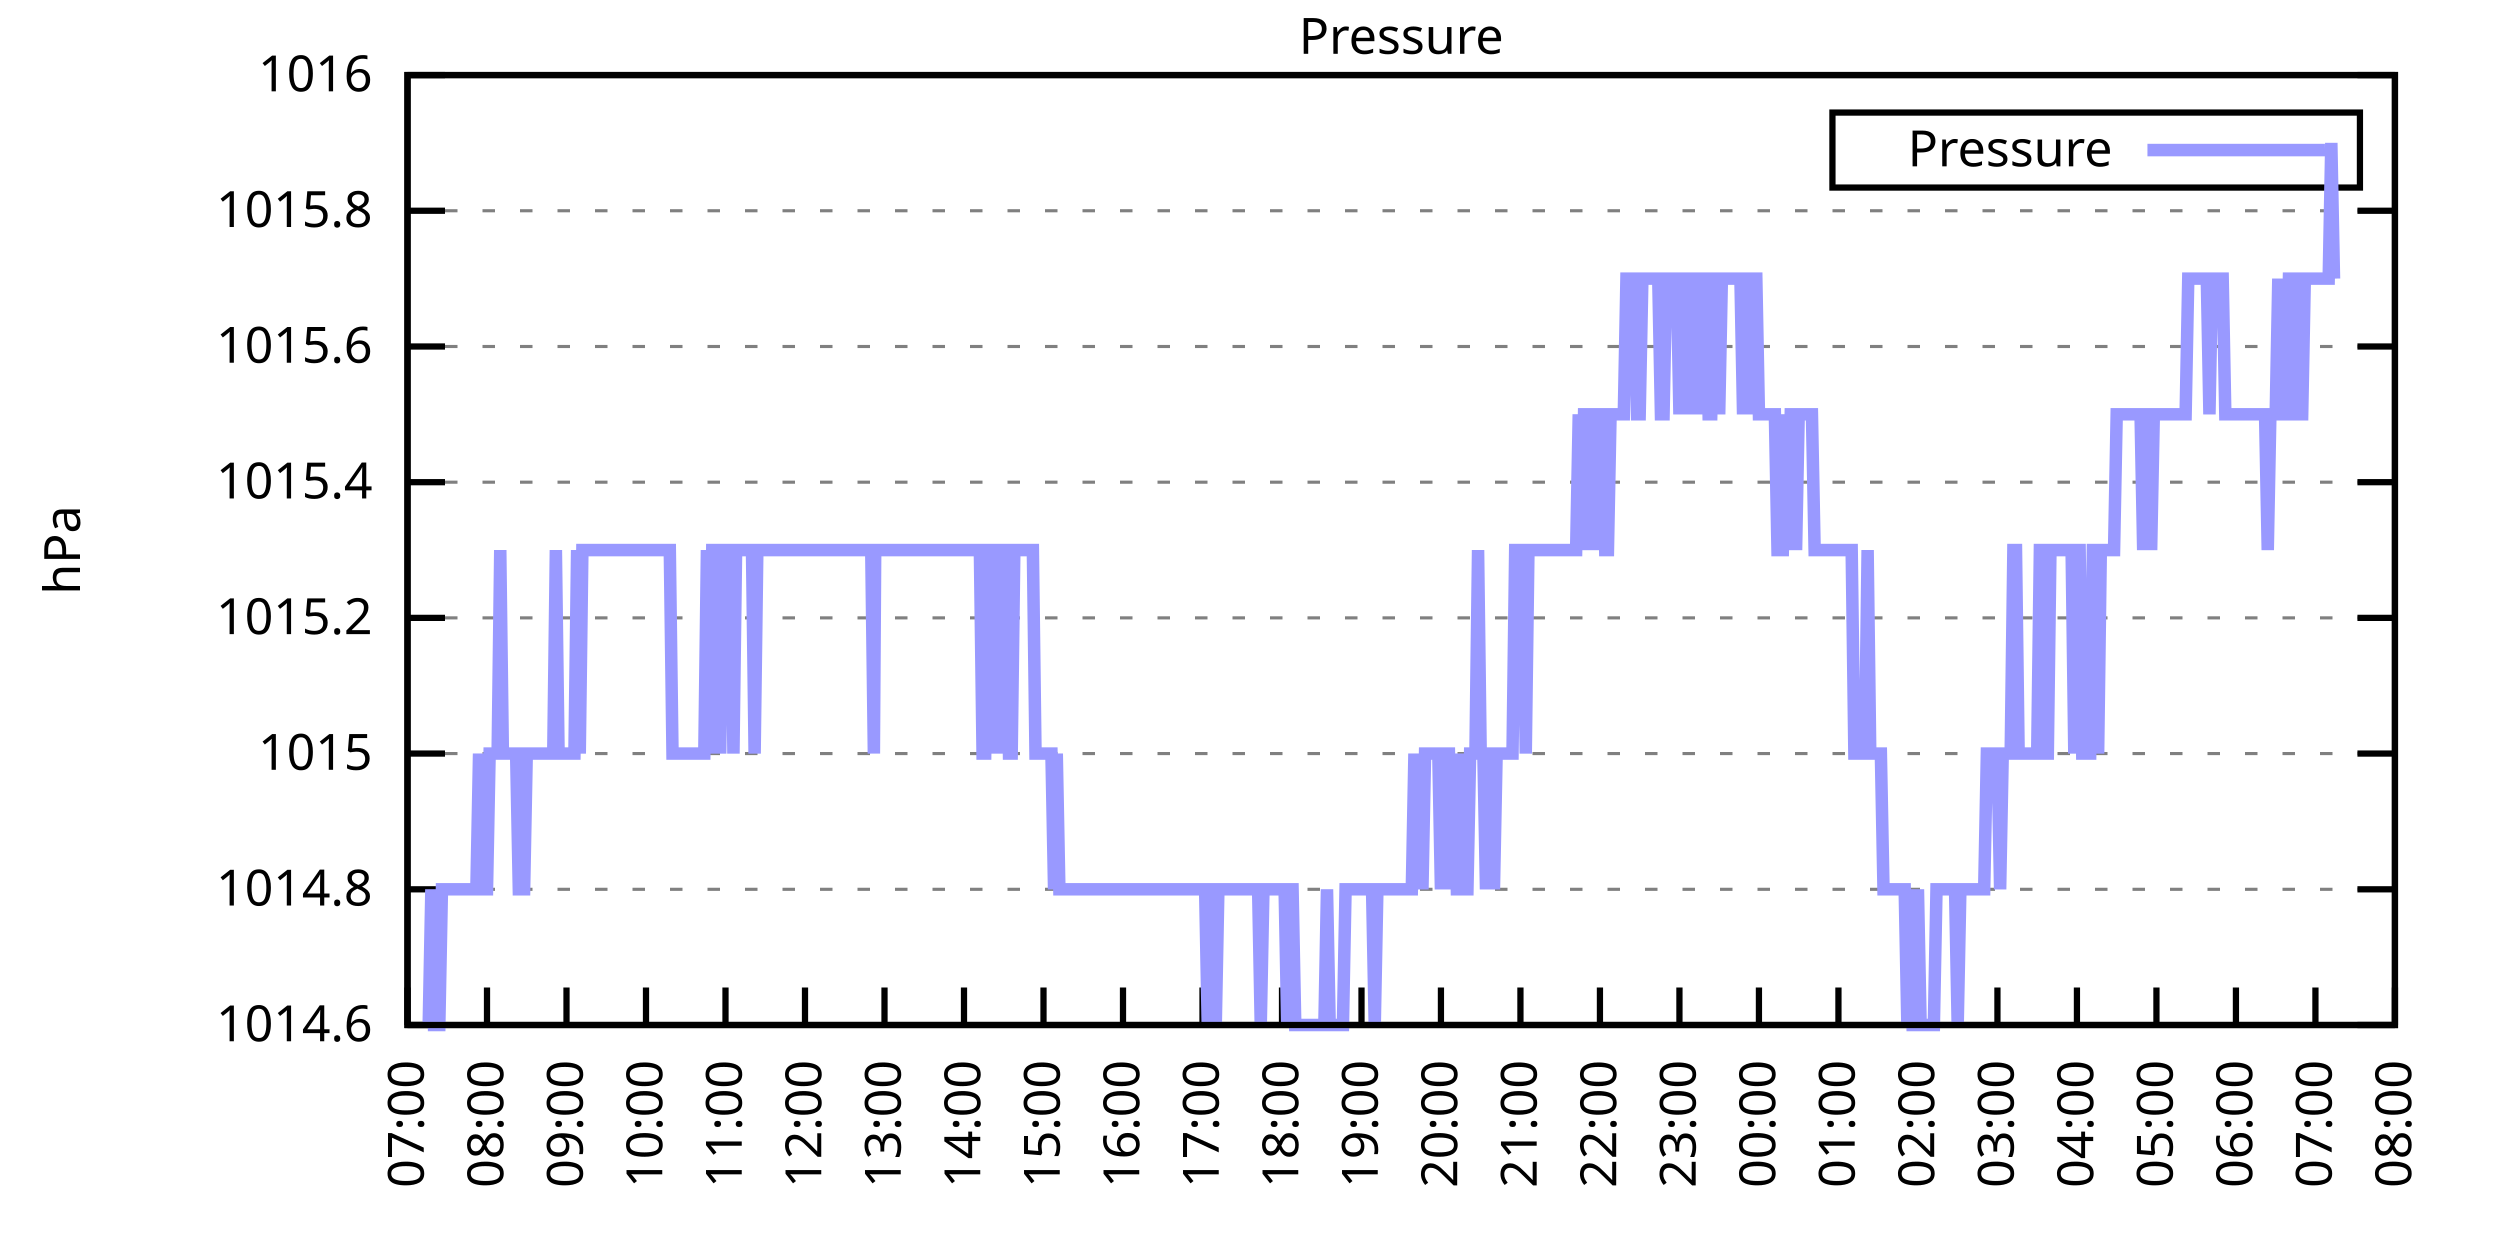
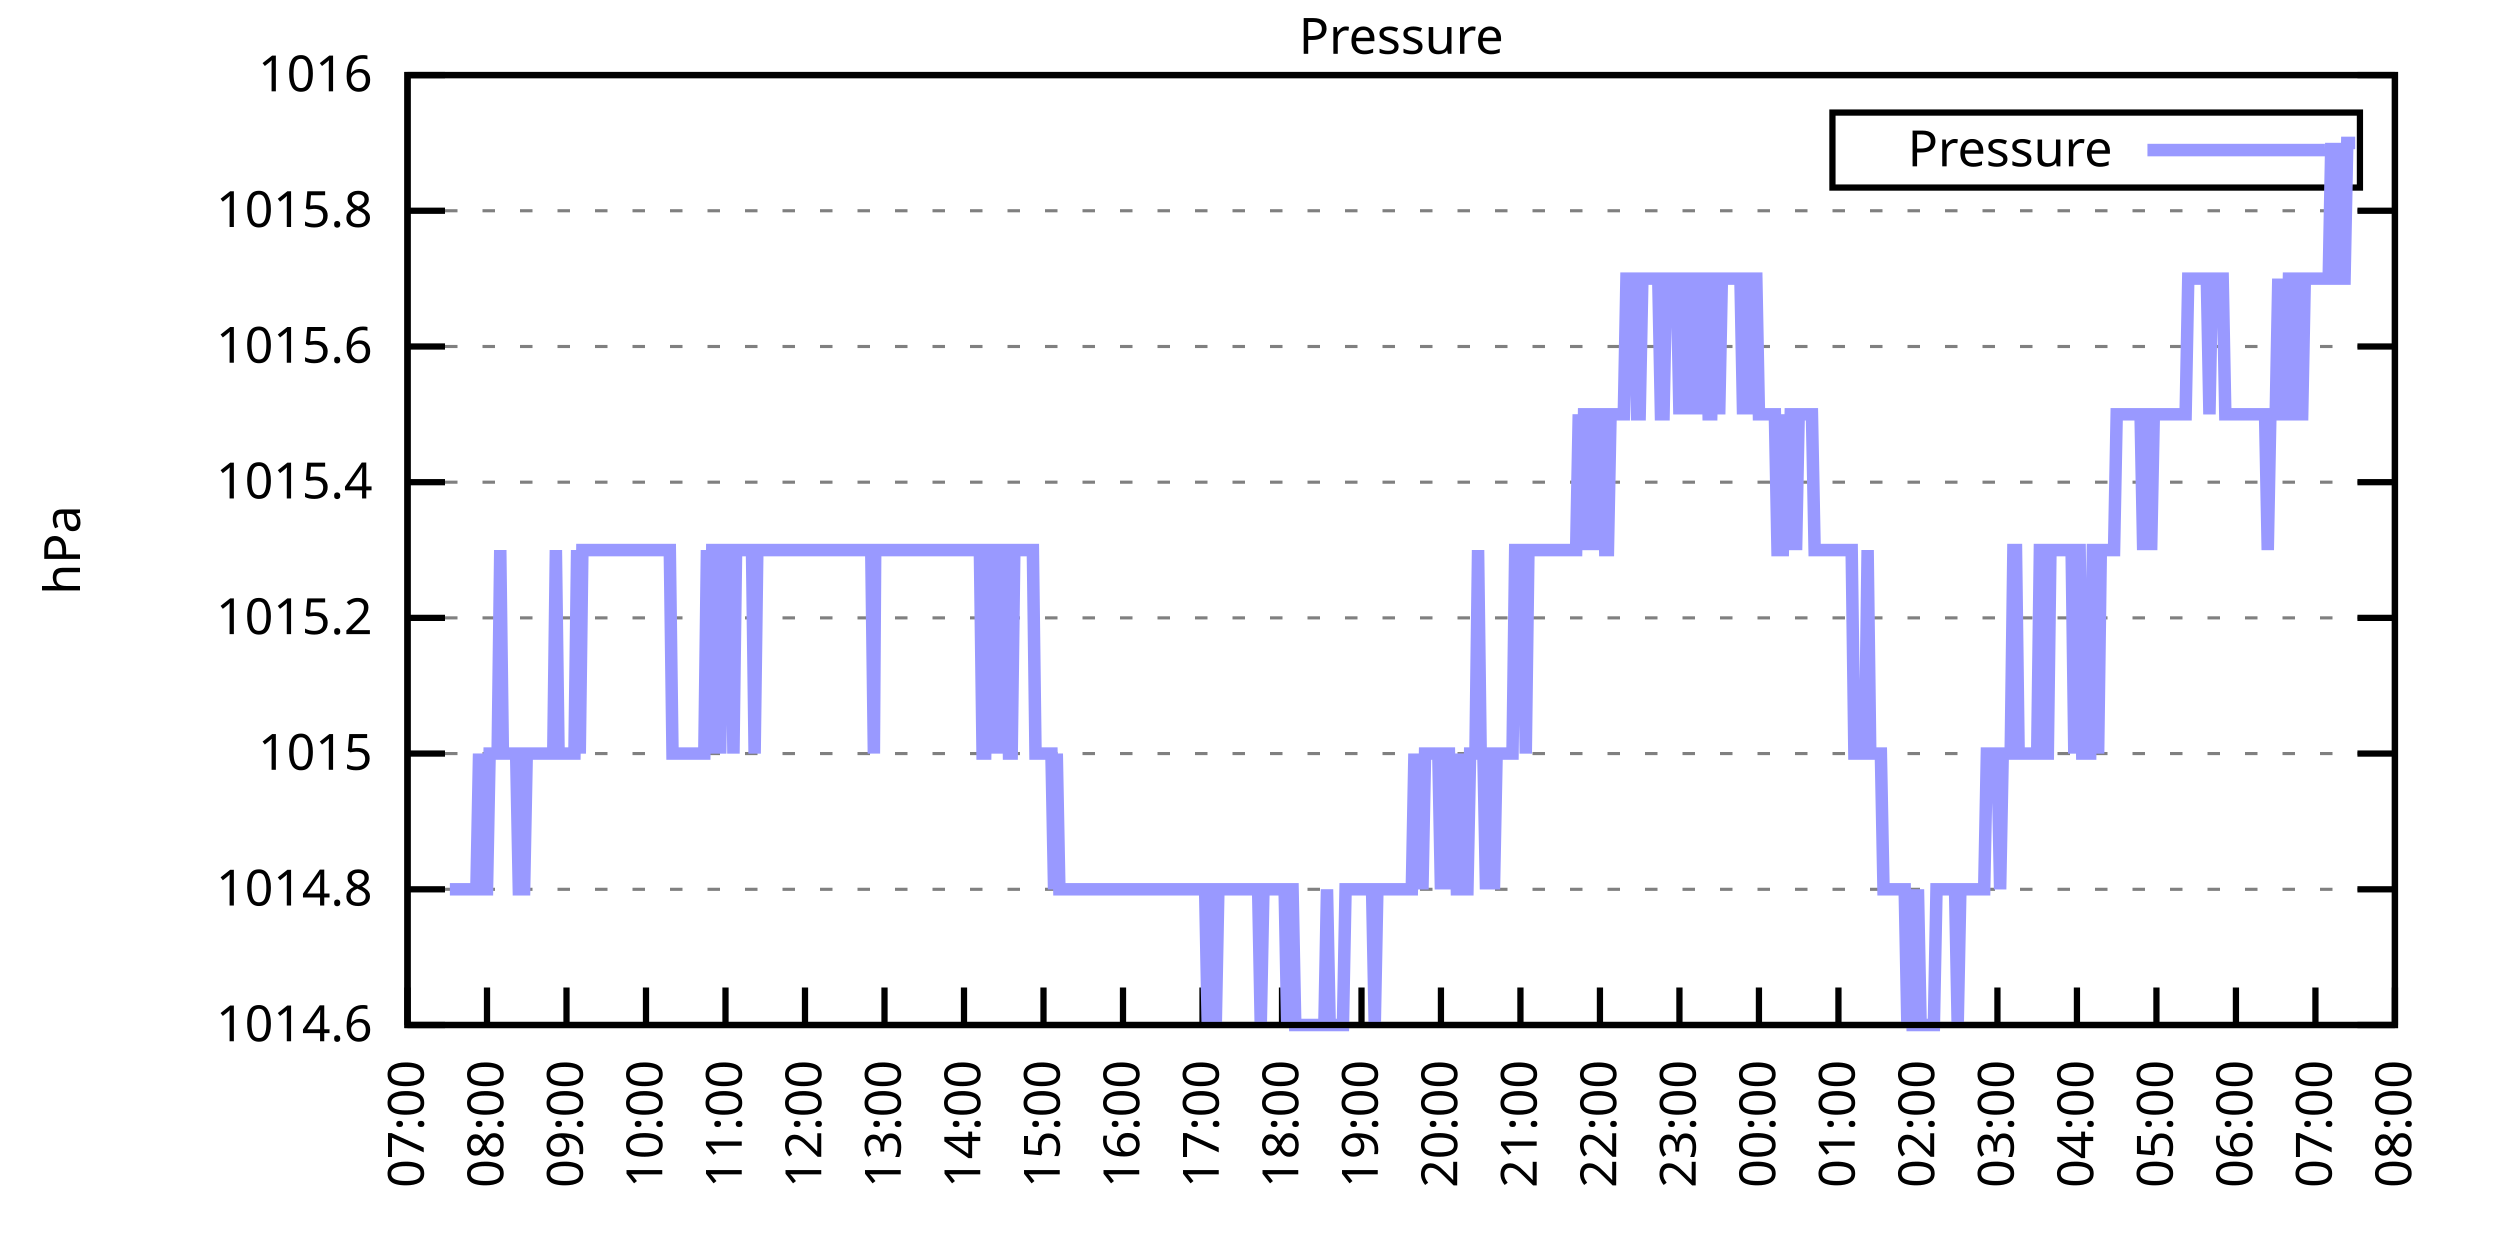
<svg xmlns="http://www.w3.org/2000/svg" xmlns:xlink="http://www.w3.org/1999/xlink" width="400" height="200" viewBox="0 0 400 200">
  <g id="gnuplot_canvas">
    <rect x="0" y="0" width="400" height="200" fill="none" />
    <defs>
      <circle id="gpDot" r="0.5" stroke-width="0.5" stroke="currentColor" />
      <path id="gpPt0" stroke-width="0.333" stroke="currentColor" d="M-1,0 h2 M0,-1 v2" />
      <path id="gpPt1" stroke-width="0.333" stroke="currentColor" d="M-1,-1 L1,1 M1,-1 L-1,1" />
      <path id="gpPt2" stroke-width="0.333" stroke="currentColor" d="M-1,0 L1,0 M0,-1 L0,1 M-1,-1 L1,1 M-1,1 L1,-1" />
      <rect id="gpPt3" stroke-width="0.333" stroke="currentColor" x="-1" y="-1" width="2" height="2" />
      <rect id="gpPt4" stroke-width="0.333" stroke="currentColor" fill="currentColor" x="-1" y="-1" width="2" height="2" />
      <circle id="gpPt5" stroke-width="0.333" stroke="currentColor" cx="0" cy="0" r="1" />
      <use xlink:href="#gpPt5" id="gpPt6" fill="currentColor" stroke="none" />
      <path id="gpPt7" stroke-width="0.333" stroke="currentColor" d="M0,-1.33 L-1.33,0.67 L1.33,0.67 z" />
      <use xlink:href="#gpPt7" id="gpPt8" fill="currentColor" stroke="none" />
      <use xlink:href="#gpPt7" id="gpPt9" stroke="currentColor" transform="rotate(180)" />
      <use xlink:href="#gpPt9" id="gpPt10" fill="currentColor" stroke="none" />
      <use xlink:href="#gpPt3" id="gpPt11" stroke="currentColor" transform="rotate(45)" />
      <use xlink:href="#gpPt11" id="gpPt12" fill="currentColor" stroke="none" />
      <path id="gpPt13" stroke-width="0.333" stroke="currentColor" d="M0,1.330 L1.265,0.411 L0.782,-1.067 L-0.782,-1.076 L-1.265,0.411 z" />
      <use xlink:href="#gpPt13" id="gpPt14" fill="currentColor" stroke="none" />
      <filter id="textbox" filterUnits="objectBoundingBox" x="0" y="0" height="1" width="1">
        <feFlood flood-color="white" flood-opacity="1" result="bgnd" />
        <feComposite in="SourceGraphic" in2="bgnd" operator="atop" />
      </filter>
      <filter id="greybox" filterUnits="objectBoundingBox" x="0" y="0" height="1" width="1">
        <feFlood flood-color="lightgrey" flood-opacity="1" result="grey" />
        <feComposite in="SourceGraphic" in2="grey" operator="atop" />
      </filter>
    </defs>
    <g fill="none" color="white" stroke="currentColor" stroke-width="1.00" stroke-linecap="butt" stroke-linejoin="miter">
</g>
    <g fill="none" color="black" stroke="currentColor" stroke-width="1.00" stroke-linecap="butt" stroke-linejoin="miter">
      <g stroke="none" shape-rendering="crispEdges">
        <polygon fill="rgb(255, 255, 255)" points="65.20,164.00 383.18,164.00 383.18,12.02 65.20,12.02 " />
      </g>
    </g>
    <g fill="none" color="black" stroke="currentColor" stroke-width="1.00" stroke-linecap="butt" stroke-linejoin="miter">
</g>
    <g fill="none" color="black" stroke="black" stroke-width="0.50" stroke-linecap="butt" stroke-linejoin="miter">
</g>
    <g fill="none" color="gray" stroke="currentColor" stroke-width="0.50" stroke-linecap="butt" stroke-linejoin="miter">
      <path stroke="gray" stroke-dasharray="2,4" class="gridline" d="M65.20,164.00 L383.19,164.00  " />
    </g>
    <g fill="none" color="gray" stroke="gray" stroke-width="1.00" stroke-linecap="butt" stroke-linejoin="miter">
</g>
    <g fill="none" color="black" stroke="currentColor" stroke-width="1.00" stroke-linecap="butt" stroke-linejoin="miter">
      <path stroke="black" d="M65.20,164.00 L71.20,164.00 M383.19,164.00 L377.19,164.00  " />
      <g transform="translate(59.60,166.60)" stroke="none" fill="black" font-family="Sans" font-size="8.00" text-anchor="end">
        <text>
          <tspan font-family="Sans"> 1014.6</tspan>
        </text>
      </g>
    </g>
    <g fill="none" color="black" stroke="currentColor" stroke-width="1.00" stroke-linecap="butt" stroke-linejoin="miter">
</g>
    <g fill="none" color="black" stroke="black" stroke-width="0.50" stroke-linecap="butt" stroke-linejoin="miter">
</g>
    <g fill="none" color="gray" stroke="currentColor" stroke-width="0.50" stroke-linecap="butt" stroke-linejoin="miter">
      <path stroke="gray" stroke-dasharray="2,4" class="gridline" d="M65.20,142.29 L383.19,142.29  " />
    </g>
    <g fill="none" color="gray" stroke="gray" stroke-width="1.00" stroke-linecap="butt" stroke-linejoin="miter">
</g>
    <g fill="none" color="black" stroke="currentColor" stroke-width="1.00" stroke-linecap="butt" stroke-linejoin="miter">
      <path stroke="black" d="M65.20,142.29 L71.20,142.29 M383.19,142.29 L377.19,142.29  " />
      <g transform="translate(59.60,144.89)" stroke="none" fill="black" font-family="Sans" font-size="8.00" text-anchor="end">
        <text>
          <tspan font-family="Sans"> 1014.8</tspan>
        </text>
      </g>
    </g>
    <g fill="none" color="black" stroke="currentColor" stroke-width="1.00" stroke-linecap="butt" stroke-linejoin="miter">
</g>
    <g fill="none" color="black" stroke="black" stroke-width="0.50" stroke-linecap="butt" stroke-linejoin="miter">
</g>
    <g fill="none" color="gray" stroke="currentColor" stroke-width="0.50" stroke-linecap="butt" stroke-linejoin="miter">
      <path stroke="gray" stroke-dasharray="2,4" class="gridline" d="M65.20,120.57 L383.19,120.57  " />
    </g>
    <g fill="none" color="gray" stroke="gray" stroke-width="1.00" stroke-linecap="butt" stroke-linejoin="miter">
</g>
    <g fill="none" color="black" stroke="currentColor" stroke-width="1.00" stroke-linecap="butt" stroke-linejoin="miter">
      <path stroke="black" d="M65.20,120.57 L71.20,120.57 M383.19,120.57 L377.19,120.57  " />
      <g transform="translate(59.60,123.17)" stroke="none" fill="black" font-family="Sans" font-size="8.00" text-anchor="end">
        <text>
          <tspan font-family="Sans"> 1015</tspan>
        </text>
      </g>
    </g>
    <g fill="none" color="black" stroke="currentColor" stroke-width="1.00" stroke-linecap="butt" stroke-linejoin="miter">
</g>
    <g fill="none" color="black" stroke="black" stroke-width="0.50" stroke-linecap="butt" stroke-linejoin="miter">
</g>
    <g fill="none" color="gray" stroke="currentColor" stroke-width="0.50" stroke-linecap="butt" stroke-linejoin="miter">
      <path stroke="gray" stroke-dasharray="2,4" class="gridline" d="M65.20,98.86 L383.19,98.86  " />
    </g>
    <g fill="none" color="gray" stroke="gray" stroke-width="1.00" stroke-linecap="butt" stroke-linejoin="miter">
</g>
    <g fill="none" color="black" stroke="currentColor" stroke-width="1.00" stroke-linecap="butt" stroke-linejoin="miter">
      <path stroke="black" d="M65.20,98.86 L71.20,98.86 M383.19,98.86 L377.19,98.86  " />
      <g transform="translate(59.60,101.46)" stroke="none" fill="black" font-family="Sans" font-size="8.00" text-anchor="end">
        <text>
          <tspan font-family="Sans"> 1015.2</tspan>
        </text>
      </g>
    </g>
    <g fill="none" color="black" stroke="currentColor" stroke-width="1.00" stroke-linecap="butt" stroke-linejoin="miter">
</g>
    <g fill="none" color="black" stroke="black" stroke-width="0.50" stroke-linecap="butt" stroke-linejoin="miter">
</g>
    <g fill="none" color="gray" stroke="currentColor" stroke-width="0.50" stroke-linecap="butt" stroke-linejoin="miter">
      <path stroke="gray" stroke-dasharray="2,4" class="gridline" d="M65.20,77.15 L383.19,77.15  " />
    </g>
    <g fill="none" color="gray" stroke="gray" stroke-width="1.00" stroke-linecap="butt" stroke-linejoin="miter">
</g>
    <g fill="none" color="black" stroke="currentColor" stroke-width="1.00" stroke-linecap="butt" stroke-linejoin="miter">
      <path stroke="black" d="M65.20,77.15 L71.20,77.15 M383.19,77.15 L377.19,77.15  " />
      <g transform="translate(59.60,79.75)" stroke="none" fill="black" font-family="Sans" font-size="8.00" text-anchor="end">
        <text>
          <tspan font-family="Sans"> 1015.4</tspan>
        </text>
      </g>
    </g>
    <g fill="none" color="black" stroke="currentColor" stroke-width="1.00" stroke-linecap="butt" stroke-linejoin="miter">
</g>
    <g fill="none" color="black" stroke="black" stroke-width="0.50" stroke-linecap="butt" stroke-linejoin="miter">
</g>
    <g fill="none" color="gray" stroke="currentColor" stroke-width="0.50" stroke-linecap="butt" stroke-linejoin="miter">
      <path stroke="gray" stroke-dasharray="2,4" class="gridline" d="M65.20,55.44 L383.19,55.44  " />
    </g>
    <g fill="none" color="gray" stroke="gray" stroke-width="1.00" stroke-linecap="butt" stroke-linejoin="miter">
</g>
    <g fill="none" color="black" stroke="currentColor" stroke-width="1.00" stroke-linecap="butt" stroke-linejoin="miter">
      <path stroke="black" d="M65.20,55.44 L71.20,55.44 M383.19,55.44 L377.19,55.44  " />
      <g transform="translate(59.60,58.04)" stroke="none" fill="black" font-family="Sans" font-size="8.00" text-anchor="end">
        <text>
          <tspan font-family="Sans"> 1015.6</tspan>
        </text>
      </g>
    </g>
    <g fill="none" color="black" stroke="currentColor" stroke-width="1.00" stroke-linecap="butt" stroke-linejoin="miter">
</g>
    <g fill="none" color="black" stroke="black" stroke-width="0.50" stroke-linecap="butt" stroke-linejoin="miter">
</g>
    <g fill="none" color="gray" stroke="currentColor" stroke-width="0.50" stroke-linecap="butt" stroke-linejoin="miter">
      <path stroke="gray" stroke-dasharray="2,4" class="gridline" d="M65.20,33.72 L383.19,33.72  " />
    </g>
    <g fill="none" color="gray" stroke="gray" stroke-width="1.00" stroke-linecap="butt" stroke-linejoin="miter">
</g>
    <g fill="none" color="black" stroke="currentColor" stroke-width="1.00" stroke-linecap="butt" stroke-linejoin="miter">
      <path stroke="black" d="M65.20,33.72 L71.20,33.72 M383.19,33.72 L377.19,33.72  " />
      <g transform="translate(59.60,36.32)" stroke="none" fill="black" font-family="Sans" font-size="8.00" text-anchor="end">
        <text>
          <tspan font-family="Sans"> 1015.8</tspan>
        </text>
      </g>
    </g>
    <g fill="none" color="black" stroke="currentColor" stroke-width="1.00" stroke-linecap="butt" stroke-linejoin="miter">
</g>
    <g fill="none" color="black" stroke="black" stroke-width="0.50" stroke-linecap="butt" stroke-linejoin="miter">
</g>
    <g fill="none" color="gray" stroke="currentColor" stroke-width="0.50" stroke-linecap="butt" stroke-linejoin="miter">
      <path stroke="gray" stroke-dasharray="2,4" class="gridline" d="M65.20,12.01 L383.19,12.01  " />
    </g>
    <g fill="none" color="gray" stroke="gray" stroke-width="1.00" stroke-linecap="butt" stroke-linejoin="miter">
</g>
    <g fill="none" color="black" stroke="currentColor" stroke-width="1.00" stroke-linecap="butt" stroke-linejoin="miter">
      <path stroke="black" d="M65.20,12.01 L71.20,12.01 M383.19,12.01 L377.19,12.01  " />
      <g transform="translate(59.60,14.61)" stroke="none" fill="black" font-family="Sans" font-size="8.00" text-anchor="end">
        <text>
          <tspan font-family="Sans"> 1016</tspan>
        </text>
      </g>
    </g>
    <g fill="none" color="black" stroke="currentColor" stroke-width="1.00" stroke-linecap="butt" stroke-linejoin="miter">
      <path stroke="black" d="M65.20,164.00 L65.20,158.00  " />
      <g transform="translate(67.80,169.60) rotate(270.00)" stroke="none" fill="black" font-family="Sans" font-size="8.00" text-anchor="end">
        <text>
          <tspan font-family="Sans">07:00</tspan>
        </text>
      </g>
    </g>
    <g fill="none" color="black" stroke="currentColor" stroke-width="1.00" stroke-linecap="butt" stroke-linejoin="miter">
      <path stroke="black" d="M77.92,164.00 L77.92,158.00  " />
      <g transform="translate(80.52,169.60) rotate(270.00)" stroke="none" fill="black" font-family="Sans" font-size="8.00" text-anchor="end">
        <text>
          <tspan font-family="Sans">08:00</tspan>
        </text>
      </g>
    </g>
    <g fill="none" color="black" stroke="currentColor" stroke-width="1.00" stroke-linecap="butt" stroke-linejoin="miter">
      <path stroke="black" d="M90.64,164.00 L90.64,158.00  " />
      <g transform="translate(93.24,169.60) rotate(270.00)" stroke="none" fill="black" font-family="Sans" font-size="8.00" text-anchor="end">
        <text>
          <tspan font-family="Sans">09:00</tspan>
        </text>
      </g>
    </g>
    <g fill="none" color="black" stroke="currentColor" stroke-width="1.00" stroke-linecap="butt" stroke-linejoin="miter">
      <path stroke="black" d="M103.36,164.00 L103.36,158.00  " />
      <g transform="translate(105.96,169.60) rotate(270.00)" stroke="none" fill="black" font-family="Sans" font-size="8.00" text-anchor="end">
        <text>
          <tspan font-family="Sans">10:00</tspan>
        </text>
      </g>
    </g>
    <g fill="none" color="black" stroke="currentColor" stroke-width="1.00" stroke-linecap="butt" stroke-linejoin="miter">
      <path stroke="black" d="M116.08,164.00 L116.08,158.00  " />
      <g transform="translate(118.68,169.60) rotate(270.00)" stroke="none" fill="black" font-family="Sans" font-size="8.00" text-anchor="end">
        <text>
          <tspan font-family="Sans">11:00</tspan>
        </text>
      </g>
    </g>
    <g fill="none" color="black" stroke="currentColor" stroke-width="1.00" stroke-linecap="butt" stroke-linejoin="miter">
      <path stroke="black" d="M128.80,164.00 L128.80,158.00  " />
      <g transform="translate(131.40,169.60) rotate(270.00)" stroke="none" fill="black" font-family="Sans" font-size="8.00" text-anchor="end">
        <text>
          <tspan font-family="Sans">12:00</tspan>
        </text>
      </g>
    </g>
    <g fill="none" color="black" stroke="currentColor" stroke-width="1.00" stroke-linecap="butt" stroke-linejoin="miter">
      <path stroke="black" d="M141.52,164.00 L141.52,158.00  " />
      <g transform="translate(144.12,169.60) rotate(270.00)" stroke="none" fill="black" font-family="Sans" font-size="8.00" text-anchor="end">
        <text>
          <tspan font-family="Sans">13:00</tspan>
        </text>
      </g>
    </g>
    <g fill="none" color="black" stroke="currentColor" stroke-width="1.00" stroke-linecap="butt" stroke-linejoin="miter">
      <path stroke="black" d="M154.24,164.00 L154.24,158.00  " />
      <g transform="translate(156.84,169.60) rotate(270.00)" stroke="none" fill="black" font-family="Sans" font-size="8.00" text-anchor="end">
        <text>
          <tspan font-family="Sans">14:00</tspan>
        </text>
      </g>
    </g>
    <g fill="none" color="black" stroke="currentColor" stroke-width="1.00" stroke-linecap="butt" stroke-linejoin="miter">
      <path stroke="black" d="M166.96,164.00 L166.96,158.00  " />
      <g transform="translate(169.56,169.60) rotate(270.00)" stroke="none" fill="black" font-family="Sans" font-size="8.00" text-anchor="end">
        <text>
          <tspan font-family="Sans">15:00</tspan>
        </text>
      </g>
    </g>
    <g fill="none" color="black" stroke="currentColor" stroke-width="1.00" stroke-linecap="butt" stroke-linejoin="miter">
      <path stroke="black" d="M179.68,164.00 L179.68,158.00  " />
      <g transform="translate(182.28,169.60) rotate(270.00)" stroke="none" fill="black" font-family="Sans" font-size="8.00" text-anchor="end">
        <text>
          <tspan font-family="Sans">16:00</tspan>
        </text>
      </g>
    </g>
    <g fill="none" color="black" stroke="currentColor" stroke-width="1.00" stroke-linecap="butt" stroke-linejoin="miter">
      <path stroke="black" d="M192.40,164.00 L192.40,158.00  " />
      <g transform="translate(195.00,169.60) rotate(270.00)" stroke="none" fill="black" font-family="Sans" font-size="8.00" text-anchor="end">
        <text>
          <tspan font-family="Sans">17:00</tspan>
        </text>
      </g>
    </g>
    <g fill="none" color="black" stroke="currentColor" stroke-width="1.00" stroke-linecap="butt" stroke-linejoin="miter">
      <path stroke="black" d="M205.12,164.00 L205.12,158.00  " />
      <g transform="translate(207.72,169.60) rotate(270.00)" stroke="none" fill="black" font-family="Sans" font-size="8.00" text-anchor="end">
        <text>
          <tspan font-family="Sans">18:00</tspan>
        </text>
      </g>
    </g>
    <g fill="none" color="black" stroke="currentColor" stroke-width="1.00" stroke-linecap="butt" stroke-linejoin="miter">
      <path stroke="black" d="M217.84,164.00 L217.84,158.00  " />
      <g transform="translate(220.44,169.60) rotate(270.00)" stroke="none" fill="black" font-family="Sans" font-size="8.00" text-anchor="end">
        <text>
          <tspan font-family="Sans">19:00</tspan>
        </text>
      </g>
    </g>
    <g fill="none" color="black" stroke="currentColor" stroke-width="1.00" stroke-linecap="butt" stroke-linejoin="miter">
      <path stroke="black" d="M230.55,164.00 L230.55,158.00  " />
      <g transform="translate(233.15,169.60) rotate(270.00)" stroke="none" fill="black" font-family="Sans" font-size="8.00" text-anchor="end">
        <text>
          <tspan font-family="Sans">20:00</tspan>
        </text>
      </g>
    </g>
    <g fill="none" color="black" stroke="currentColor" stroke-width="1.00" stroke-linecap="butt" stroke-linejoin="miter">
      <path stroke="black" d="M243.27,164.00 L243.27,158.00  " />
      <g transform="translate(245.87,169.60) rotate(270.00)" stroke="none" fill="black" font-family="Sans" font-size="8.00" text-anchor="end">
        <text>
          <tspan font-family="Sans">21:00</tspan>
        </text>
      </g>
    </g>
    <g fill="none" color="black" stroke="currentColor" stroke-width="1.00" stroke-linecap="butt" stroke-linejoin="miter">
      <path stroke="black" d="M255.99,164.00 L255.99,158.00  " />
      <g transform="translate(258.59,169.60) rotate(270.00)" stroke="none" fill="black" font-family="Sans" font-size="8.00" text-anchor="end">
        <text>
          <tspan font-family="Sans">22:00</tspan>
        </text>
      </g>
    </g>
    <g fill="none" color="black" stroke="currentColor" stroke-width="1.00" stroke-linecap="butt" stroke-linejoin="miter">
      <path stroke="black" d="M268.71,164.00 L268.71,158.00  " />
      <g transform="translate(271.31,169.60) rotate(270.00)" stroke="none" fill="black" font-family="Sans" font-size="8.00" text-anchor="end">
        <text>
          <tspan font-family="Sans">23:00</tspan>
        </text>
      </g>
    </g>
    <g fill="none" color="black" stroke="currentColor" stroke-width="1.00" stroke-linecap="butt" stroke-linejoin="miter">
      <path stroke="black" d="M281.43,164.00 L281.43,158.00  " />
      <g transform="translate(284.03,169.60) rotate(270.00)" stroke="none" fill="black" font-family="Sans" font-size="8.00" text-anchor="end">
        <text>
          <tspan font-family="Sans">00:00</tspan>
        </text>
      </g>
    </g>
    <g fill="none" color="black" stroke="currentColor" stroke-width="1.00" stroke-linecap="butt" stroke-linejoin="miter">
      <path stroke="black" d="M294.15,164.00 L294.15,158.00  " />
      <g transform="translate(296.75,169.60) rotate(270.00)" stroke="none" fill="black" font-family="Sans" font-size="8.00" text-anchor="end">
        <text>
          <tspan font-family="Sans">01:00</tspan>
        </text>
      </g>
    </g>
    <g fill="none" color="black" stroke="currentColor" stroke-width="1.00" stroke-linecap="butt" stroke-linejoin="miter">
      <path stroke="black" d="M306.87,164.00 L306.87,158.00  " />
      <g transform="translate(309.47,169.60) rotate(270.00)" stroke="none" fill="black" font-family="Sans" font-size="8.00" text-anchor="end">
        <text>
          <tspan font-family="Sans">02:00</tspan>
        </text>
      </g>
    </g>
    <g fill="none" color="black" stroke="currentColor" stroke-width="1.00" stroke-linecap="butt" stroke-linejoin="miter">
      <path stroke="black" d="M319.59,164.00 L319.59,158.00  " />
      <g transform="translate(322.19,169.60) rotate(270.00)" stroke="none" fill="black" font-family="Sans" font-size="8.00" text-anchor="end">
        <text>
          <tspan font-family="Sans">03:00</tspan>
        </text>
      </g>
    </g>
    <g fill="none" color="black" stroke="currentColor" stroke-width="1.00" stroke-linecap="butt" stroke-linejoin="miter">
      <path stroke="black" d="M332.31,164.00 L332.31,158.00  " />
      <g transform="translate(334.91,169.60) rotate(270.00)" stroke="none" fill="black" font-family="Sans" font-size="8.00" text-anchor="end">
        <text>
          <tspan font-family="Sans">04:00</tspan>
        </text>
      </g>
    </g>
    <g fill="none" color="black" stroke="currentColor" stroke-width="1.00" stroke-linecap="butt" stroke-linejoin="miter">
      <path stroke="black" d="M345.03,164.00 L345.03,158.00  " />
      <g transform="translate(347.63,169.60) rotate(270.00)" stroke="none" fill="black" font-family="Sans" font-size="8.00" text-anchor="end">
        <text>
          <tspan font-family="Sans">05:00</tspan>
        </text>
      </g>
    </g>
    <g fill="none" color="black" stroke="currentColor" stroke-width="1.00" stroke-linecap="butt" stroke-linejoin="miter">
      <path stroke="black" d="M357.75,164.00 L357.75,158.00  " />
      <g transform="translate(360.35,169.60) rotate(270.00)" stroke="none" fill="black" font-family="Sans" font-size="8.00" text-anchor="end">
        <text>
          <tspan font-family="Sans">06:00</tspan>
        </text>
      </g>
    </g>
    <g fill="none" color="black" stroke="currentColor" stroke-width="1.00" stroke-linecap="butt" stroke-linejoin="miter">
      <path stroke="black" d="M370.47,164.00 L370.47,158.00  " />
      <g transform="translate(373.07,169.60) rotate(270.00)" stroke="none" fill="black" font-family="Sans" font-size="8.00" text-anchor="end">
        <text>
          <tspan font-family="Sans">07:00</tspan>
        </text>
      </g>
    </g>
    <g fill="none" color="black" stroke="currentColor" stroke-width="1.00" stroke-linecap="butt" stroke-linejoin="miter">
      <path stroke="black" d="M383.19,164.00 L383.19,158.00  " />
      <g transform="translate(385.79,169.60) rotate(270.00)" stroke="none" fill="black" font-family="Sans" font-size="8.00" text-anchor="end">
        <text>
          <tspan font-family="Sans">08:00</tspan>
        </text>
      </g>
    </g>
    <g fill="none" color="black" stroke="currentColor" stroke-width="1.00" stroke-linecap="butt" stroke-linejoin="miter">
</g>
    <g fill="none" color="black" stroke="currentColor" stroke-width="1.00" stroke-linecap="butt" stroke-linejoin="miter">
      <path stroke="black" d="M65.20,12.01 L65.20,164.00 L383.19,164.00 L383.19,12.01 L65.20,12.01 Z  " />
    </g>
    <g fill="none" color="black" stroke="currentColor" stroke-width="1.00" stroke-linecap="butt" stroke-linejoin="miter">
</g>
    <g fill="none" color="black" stroke="currentColor" stroke-width="1.00" stroke-linecap="butt" stroke-linejoin="miter">
      <path stroke="black" d="M293.19,30.01 L293.19,18.01 L377.59,18.01 L377.59,30.01 L293.19,30.01 Z  " />
    </g>
    <g id="Pressure_plot_1">
      <g fill="none" color="white" stroke="black" stroke-width="2.00" stroke-linecap="butt" stroke-linejoin="miter">
</g>
      <g fill="none" color="black" stroke="currentColor" stroke-width="2.00" stroke-linecap="butt" stroke-linejoin="miter">
        <g transform="translate(337.99,26.61)" stroke="none" fill="black" font-family="Sans" font-size="8.00" text-anchor="end">
          <text>
            <tspan font-family="Sans">Pressure</tspan>
          </text>
        </g>
      </g>
      <g fill="none" color="black" stroke="currentColor" stroke-width="2.00" stroke-linecap="butt" stroke-linejoin="miter">
-         <path stroke="rgb(153, 153, 255)" d="M343.59,24.01 L371.99,24.01 M68.59,164.00 L69.02,142.29 L69.44,164.00 L69.86,164.00 L70.29,164.00 L70.71,142.29   L71.14,142.29 L71.56,142.29 L71.98,142.29 L72.41,142.29 L72.83,142.29 L73.26,142.29 L73.68,142.29 L74.10,142.29   L74.53,142.29 L74.95,142.29 L75.38,142.29 L75.80,142.29 L76.22,142.29 L76.65,120.57 L77.07,142.29 L77.50,142.29   L77.92,142.29 L78.34,120.57 L78.77,120.57 L79.19,120.57 L79.62,120.57 L80.04,88.01 L80.46,120.57 L80.89,120.57   L81.31,120.57 L81.74,120.57 L82.16,120.57 L82.58,120.57 L83.01,142.29 L83.43,142.29 L83.86,142.29 L84.28,120.57   L84.70,120.57 L85.13,120.57 L85.55,120.57 L85.98,120.57 L86.40,120.57 L86.82,120.57 L87.25,120.57 L87.67,120.57   L88.10,120.57 L88.52,120.57 L88.94,88.01 L89.37,120.57 L89.79,120.57 L90.22,120.57 L90.64,120.57 L91.06,120.57   L91.49,120.57 L91.91,120.57 L92.34,88.01 L92.76,120.57 L93.18,88.01 L93.61,88.01 L94.03,88.01 L94.46,88.01   L94.88,88.01 L95.30,88.01 L95.73,88.01 L96.15,88.01 L96.58,88.01 L97.00,88.01 L97.42,88.01 L97.85,88.01   L98.27,88.01 L98.69,88.01 L99.12,88.01 L99.54,88.01 L99.97,88.01 L100.39,88.01 L100.81,88.01 L101.24,88.01   L101.66,88.01 L102.09,88.01 L102.51,88.01 L102.93,88.01 L103.36,88.01 L103.78,88.01 L104.21,88.01 L104.63,88.01   L105.05,88.01 L105.48,88.01 L105.90,88.01 L106.33,88.01 L106.75,88.01 L107.17,88.01 L107.60,120.57 L108.02,120.57   L108.45,120.57 L108.87,120.57 L109.29,120.57 L109.72,120.57 L110.14,120.57 L110.57,120.57 L110.99,120.57 L111.41,120.57   L111.84,120.57 L112.26,120.57 L112.69,120.57 L113.11,88.01 L113.53,120.57 L113.96,88.01 L114.38,88.01 L114.81,88.01   L115.23,120.57 L115.65,88.01 L116.08,88.01 L116.50,88.01 L116.93,88.01 L117.35,120.57 L117.77,88.01 L118.20,88.01   L118.62,88.01 L119.05,88.01 L119.47,88.01 L119.89,88.01 L120.32,88.01 L120.74,120.57 L121.17,88.01 L121.59,88.01   L122.01,88.01 L122.44,88.01 L122.86,88.01 L123.29,88.01 L123.71,88.01 L124.13,88.01 L124.56,88.01 L124.98,88.01   L125.41,88.01 L125.83,88.01 L126.25,88.01 L126.68,88.01 L127.10,88.01 L127.53,88.01 L127.95,88.01 L128.37,88.01   L128.80,88.01 L129.22,88.01 L129.65,88.01 L130.07,88.01 L130.49,88.01 L130.92,88.01 L131.34,88.01 L131.77,88.01   L132.19,88.01 L132.61,88.01 L133.04,88.01 L133.46,88.01 L133.89,88.01 L134.31,88.01 L134.73,88.01 L135.16,88.01   L135.58,88.01 L136.01,88.01 L136.43,88.01 L136.85,88.01 L137.28,88.01 L137.70,88.01 L138.13,88.01 L138.55,88.01   L138.97,88.01 L139.40,88.01 L139.82,120.57 L140.03,88.01 L140.67,88.01 L141.09,88.01 L141.52,88.01 L141.94,88.01   L142.37,88.01 L142.79,88.01 L143.21,88.01 L143.64,88.01 L144.06,88.01 L144.49,88.01 L144.91,88.01 L145.33,88.01   L145.76,88.01 L146.18,88.01 L146.61,88.01 L147.03,88.01 L147.45,88.01 L147.88,88.01 L148.30,88.01 L148.73,88.01   L149.15,88.01 L149.57,88.01 L150.00,88.01 L150.42,88.01 L150.85,88.01 L151.27,88.01 L151.69,88.01 L152.12,88.01   L152.54,88.01 L152.97,88.01 L153.39,88.01 L153.81,88.01 L154.24,88.01 L154.66,88.01 L155.09,88.01 L155.51,88.01   L155.93,88.01 L156.36,88.01 L156.78,88.01 L157.21,120.57 L157.63,120.57 L158.05,88.01 L158.48,88.01 L158.90,120.57   L159.33,88.01 L159.75,88.01 L160.17,120.57 L160.60,88.01 L161.02,88.01 L161.44,120.57 L161.87,120.57 L162.29,88.01   L162.72,88.01 L163.14,88.01 L163.56,88.01 L163.99,88.01 L164.41,88.01 L164.84,88.01 L165.26,88.01 L165.68,120.57   L166.11,120.57 L166.53,120.57 L166.96,120.57 L167.38,120.57 L167.80,120.57 L168.23,120.57 L168.65,142.29 L169.08,120.57   L169.50,142.29 L169.92,142.29 L170.35,142.29 L170.77,142.29 L171.20,142.29 L171.62,142.29 L172.04,142.29 L172.47,142.29   L172.89,142.29 L173.32,142.29 L173.74,142.29 L174.16,142.29 L174.59,142.29 L175.01,142.29 L175.44,142.29 L175.86,142.29   L176.28,142.29 L176.71,142.29 L177.13,142.29 L177.56,142.29 L177.98,142.29 L178.40,142.29 L178.83,142.29 L179.25,142.29   L179.68,142.29 L180.10,142.29 L180.52,142.29 L180.95,142.29 L181.37,142.29 L181.80,142.29 L182.22,142.29 L182.64,142.29   L183.07,142.29 L183.49,142.29 L183.92,142.29 L184.34,142.29 L184.76,142.29 L185.19,142.29 L185.61,142.29 L186.04,142.29   L186.46,142.29 L186.88,142.29 L187.31,142.29 L187.73,142.29 L188.16,142.29 L188.58,142.29 L189.00,142.29 L189.43,142.29   L189.85,142.29 L190.28,142.29 L190.70,142.29 L191.12,142.29 L191.55,142.29 L191.97,142.29 L192.40,142.29 L192.82,142.29   L193.24,164.00 L193.67,142.29 L194.09,142.29 L194.52,164.00 L194.94,142.29 L195.36,142.29 L195.79,142.29 L196.21,142.29   L196.64,142.29 L197.06,142.29 L197.48,142.29 L197.91,142.29 L198.33,142.29 L198.76,142.29 L199.18,142.29 L199.60,142.29   L200.03,142.29 L200.45,142.29 L200.88,142.29 L201.30,142.29 L201.72,164.00 L202.15,142.29 L202.57,142.29 L203.00,142.29   L203.42,142.29 L203.84,142.29 L204.27,142.29 L204.69,142.29 L205.12,142.29 L205.54,142.29 L205.96,164.00 L206.39,142.29   L206.81,142.29 L207.24,164.00 L207.66,164.00 L208.08,164.00 L208.51,164.00 L208.93,164.00 L209.36,164.00 L209.78,164.00   L210.20,164.00 L210.63,164.00 L211.05,164.00 L211.48,164.00 L211.90,164.00 L212.32,142.29 L212.75,164.00 L213.17,164.00   L213.60,164.00 L214.02,164.00 L214.44,164.00 L214.87,164.00 L215.29,142.29 L215.72,142.29 L216.14,142.29 L216.56,142.29   L216.99,142.29 L217.41,142.29 L217.84,142.29 L218.26,142.29 L218.68,142.29 L219.11,142.29 L219.53,142.29 L219.96,164.00   L220.38,142.29 L220.80,142.29 L221.23,142.29 L221.65,142.29 L222.08,142.29 L222.50,142.29 L222.92,142.29 L223.35,142.29   L223.77,142.29 L224.20,142.29 L224.62,142.29 L225.04,142.29 L225.47,142.29 L225.89,142.29 L226.31,120.57 L226.74,142.29   L227.16,120.57 L227.59,142.29 L228.01,120.57 L228.43,120.57 L228.86,120.57 L229.28,120.57 L229.71,120.57 L230.13,120.57   L230.55,142.29 L230.98,120.57 L231.40,120.57 L231.83,120.57 L232.25,142.29 L232.67,120.57 L233.10,142.29 L233.52,142.29   L233.95,120.57 L234.37,142.29 L234.79,142.29 L235.22,120.57 L235.64,120.57 L236.07,120.57 L236.49,88.01 L236.91,120.57   L237.34,120.57 L237.76,142.29 L238.19,120.57 L238.61,120.57 L239.03,142.29 L239.46,120.57 L239.88,120.57 L240.31,120.57   L240.73,120.57 L241.15,120.57 L241.58,120.57 L242.00,120.57 L242.43,88.01 L242.85,88.01 L243.27,88.01 L243.70,88.01   L244.12,120.57 L244.55,88.01 L244.97,88.01 L245.39,88.01 L245.82,88.01 L246.24,88.01 L246.67,88.01 L247.09,88.01   L247.51,88.01 L247.94,88.01 L248.36,88.01 L248.79,88.01 L249.21,88.01 L249.63,88.01 L250.06,88.01 L250.48,88.01   L250.91,88.01 L251.33,88.01 L251.75,88.01 L252.18,88.01 L252.60,66.29 L253.03,88.01 L253.45,66.29 L253.87,66.29   L254.30,88.01 L254.72,66.29 L255.15,66.29 L255.57,88.01 L255.99,66.29 L256.42,66.29 L256.84,88.01 L257.27,88.01   L257.69,66.29 L258.11,66.29 L258.54,66.29 L258.96,66.29 L259.39,66.29 L259.81,66.29 L260.23,44.58 L260.66,44.58   L261.08,44.58 L261.51,44.58 L261.93,66.29 L262.35,66.29 L262.78,44.58 L263.20,44.58 L263.63,44.58 L264.05,44.58   L264.47,44.58 L264.90,44.58 L265.32,44.58 L265.75,66.29 L266.17,66.29 L266.59,44.58 L267.02,44.58 L267.44,44.58   L267.87,44.58 L268.29,44.58 L268.71,66.29 L269.14,44.58 L269.56,66.29 L269.99,44.58 L270.41,44.58 L270.83,66.29   L271.26,44.58 L271.68,66.29 L272.11,44.58 L272.53,44.58 L272.95,44.58 L273.38,66.29 L273.80,66.29 L274.23,44.58   L274.65,44.58 L275.07,66.29 L275.50,44.58 L275.92,44.58 L276.35,44.58 L276.77,44.58 L277.19,44.58 L277.62,44.58   L278.04,44.58 L278.47,44.58 L278.89,66.29 L279.31,44.58 L279.74,44.58 L280.16,66.29 L280.59,44.58 L281.01,44.58   L281.43,66.29 L281.86,66.29 L282.28,66.29 L282.71,66.29 L283.13,66.29 L283.55,66.29 L283.98,66.29 L284.40,88.01   L284.83,88.01 L285.25,88.01 L285.67,66.29 L286.10,88.01 L286.52,66.29 L286.95,66.29 L287.37,88.01 L287.79,66.29   L288.22,66.29 L288.64,66.29 L289.06,66.29 L289.49,66.29 L289.91,66.29 L290.34,88.01 L290.76,88.01 L291.18,88.01   L291.61,88.01 L292.03,88.01 L292.46,88.01 L292.88,88.01 L293.30,88.01 L293.73,88.01 L294.15,88.01 L294.58,88.01   L295.00,88.01 L295.42,88.01 L295.85,88.01 L296.27,88.01 L296.70,120.57 L297.12,120.57 L297.54,120.57 L297.97,120.57   L298.39,120.57 L298.82,88.01 L299.24,120.57 L299.66,120.57 L300.09,120.57 L300.51,120.57 L300.94,120.57 L301.36,142.29   L301.78,142.29 L302.21,142.29 L302.63,142.29 L303.06,142.29 L303.48,142.29 L303.90,142.29 L304.33,142.29 L304.75,142.29   L305.18,164.00 L305.60,142.29 L306.02,164.00 L306.45,164.00 L306.87,142.29 L307.30,164.00 L307.72,164.00 L308.14,164.00   L308.57,164.00 L308.99,164.00 L309.42,164.00 L309.84,142.29 L310.26,142.29 L310.69,142.29 L311.11,142.29 L311.54,142.29   L311.96,142.29 L312.38,142.29 L312.81,142.29 L313.23,164.00 L313.66,142.29 L314.08,142.29 L314.50,142.29 L314.93,142.29   L315.35,142.29 L315.78,142.29 L316.20,142.29 L316.62,142.29 L317.05,142.29 L317.47,142.29 L317.90,120.57 L318.32,120.57   L318.74,120.57 L319.17,120.57 L319.59,120.57 L320.02,142.29 L320.44,120.57 L320.86,120.57 L321.29,120.57 L321.71,120.57   L322.14,88.01 L322.56,88.01 L322.98,120.57 L323.41,120.57 L323.83,120.57 L324.26,120.57 L324.68,120.57 L325.10,120.57   L325.53,120.57 L325.95,120.57 L326.38,88.01 L326.80,88.01 L327.22,120.57 L327.65,120.57 L328.07,88.01 L328.50,88.01   L328.92,88.01 L329.34,88.01 L329.77,88.01 L330.19,88.01 L330.62,88.01 L331.04,88.01 L331.46,88.01 L331.89,120.57   L332.31,88.01 L332.74,88.01 L333.16,120.57 L333.58,120.57 L334.01,120.57 L334.43,120.57 L334.86,88.01 L335.28,88.01   L335.70,120.57 L336.13,88.01 L336.55,88.01 L336.98,88.01 L337.40,88.01 L337.82,88.01 L338.25,88.01 L338.67,66.29   L339.10,66.29 L339.52,66.29 L339.94,66.29 L340.37,66.29 L340.79,66.29 L341.22,66.29 L341.64,66.29 L342.06,66.29   L342.49,66.29 L342.91,88.01 L343.34,66.29 L343.76,66.29 L344.18,88.01 L344.61,66.29 L345.03,66.29 L345.46,66.29   L345.88,66.29 L346.30,66.29 L346.73,66.29 L347.15,66.29 L347.58,66.29 L348.00,66.29 L348.42,66.29 L348.85,66.29   L349.27,66.29 L349.70,66.29 L350.12,44.58 L350.54,44.58 L350.97,44.58 L351.39,44.58 L351.81,44.58 L352.24,44.58   L352.66,44.58 L353.09,44.58 L353.51,66.29 L353.93,44.58 L354.36,44.58 L354.78,44.58 L355.21,44.58 L355.63,44.58   L356.05,66.29 L356.48,66.29 L356.90,66.29 L357.33,66.29 L357.75,66.29 L358.17,66.29 L358.60,66.29 L359.02,66.29   L359.45,66.29 L359.87,66.29 L360.29,66.29 L360.72,66.29 L361.14,66.29 L361.57,66.29 L361.99,66.29 L362.41,66.29   L362.84,88.01 L363.26,66.29 L363.69,66.29 L364.11,66.29 L364.53,44.58 L364.96,66.29 L365.38,66.29 L365.81,66.29   L366.23,44.58 L366.65,44.58 L367.08,44.58 L367.50,66.29 L367.93,66.29 L368.35,66.29 L368.77,44.58 L369.20,44.58   L369.62,44.58 L370.05,44.58 L370.47,44.58 L370.89,44.58 L371.32,44.58 L371.74,44.58 L372.17,44.58 L372.59,44.58   L373.01,22.87 L373.44,44.58  " />
+         <path stroke="rgb(153, 153, 255)" d="M343.59,24.01 L371.99,24.01 M71.98,142.29 L72.41,142.29 L72.83,142.29 L73.26,142.29 L73.68,142.29 L74.10,142.29   L74.53,142.29 L74.95,142.29 L75.38,142.29 L75.80,142.29 L76.22,142.29 L76.65,120.57 L77.07,142.29 L77.50,142.29   L77.92,142.29 L78.34,120.57 L78.77,120.57 L79.19,120.57 L79.62,120.57 L80.04,88.01 L80.46,120.57 L80.89,120.57   L81.31,120.57 L81.74,120.57 L82.16,120.57 L82.58,120.57 L83.01,142.29 L83.43,142.29 L83.86,142.29 L84.28,120.57   L84.70,120.57 L85.13,120.57 L85.55,120.57 L85.98,120.57 L86.40,120.57 L86.82,120.57 L87.25,120.57 L87.67,120.57   L88.10,120.57 L88.52,120.57 L88.94,88.01 L89.37,120.57 L89.79,120.57 L90.22,120.57 L90.64,120.57 L91.06,120.57   L91.49,120.57 L91.91,120.57 L92.34,88.01 L92.76,120.57 L93.18,88.01 L93.61,88.01 L94.03,88.01 L94.46,88.01   L94.88,88.01 L95.30,88.01 L95.73,88.01 L96.15,88.01 L96.58,88.01 L97.00,88.01 L97.42,88.01 L97.85,88.01   L98.27,88.01 L98.69,88.01 L99.12,88.01 L99.54,88.01 L99.97,88.01 L100.39,88.01 L100.81,88.01 L101.24,88.01   L101.66,88.01 L102.09,88.01 L102.51,88.01 L102.93,88.01 L103.36,88.01 L103.78,88.01 L104.21,88.01 L104.63,88.01   L105.05,88.01 L105.48,88.01 L105.90,88.01 L106.33,88.01 L106.75,88.01 L107.17,88.01 L107.60,120.57 L108.02,120.57   L108.45,120.57 L108.87,120.57 L109.29,120.57 L109.72,120.57 L110.14,120.57 L110.57,120.57 L110.99,120.57 L111.41,120.57   L111.84,120.57 L112.26,120.57 L112.69,120.57 L113.11,88.01 L113.53,120.57 L113.96,88.01 L114.38,88.01 L114.81,88.01   L115.23,120.57 L115.65,88.01 L116.08,88.01 L116.50,88.01 L116.93,88.01 L117.35,120.57 L117.77,88.01 L118.20,88.01   L118.62,88.01 L119.05,88.01 L119.47,88.01 L119.89,88.01 L120.32,88.01 L120.74,120.57 L121.17,88.01 L121.59,88.01   L122.01,88.01 L122.44,88.01 L122.86,88.01 L123.29,88.01 L123.71,88.01 L124.13,88.01 L124.56,88.01 L124.98,88.01   L125.41,88.01 L125.83,88.01 L126.25,88.01 L126.68,88.01 L127.10,88.01 L127.53,88.01 L127.95,88.01 L128.37,88.01   L128.80,88.01 L129.22,88.01 L129.65,88.01 L130.07,88.01 L130.49,88.01 L130.92,88.01 L131.34,88.01 L131.77,88.01   L132.19,88.01 L132.61,88.01 L133.04,88.01 L133.46,88.01 L133.89,88.01 L134.31,88.01 L134.73,88.01 L135.16,88.01   L135.58,88.01 L136.01,88.01 L136.43,88.01 L136.85,88.01 L137.28,88.01 L137.70,88.01 L138.13,88.01 L138.55,88.01   L138.97,88.01 L139.40,88.01 L139.82,120.57 L140.03,88.01 L140.67,88.01 L141.09,88.01 L141.52,88.01 L141.94,88.01   L142.37,88.01 L142.79,88.01 L143.21,88.01 L143.64,88.01 L144.06,88.01 L144.49,88.01 L144.91,88.01 L145.33,88.01   L145.76,88.01 L146.18,88.01 L146.61,88.01 L147.03,88.01 L147.45,88.01 L147.88,88.01 L148.30,88.01 L148.73,88.01   L149.15,88.01 L149.57,88.01 L150.00,88.01 L150.42,88.01 L150.85,88.01 L151.27,88.01 L151.69,88.01 L152.12,88.01   L152.54,88.01 L152.97,88.01 L153.39,88.01 L153.81,88.01 L154.24,88.01 L154.66,88.01 L155.09,88.01 L155.51,88.01   L155.93,88.01 L156.36,88.01 L156.78,88.01 L157.21,120.57 L157.63,120.57 L158.05,88.01 L158.48,88.01 L158.90,120.57   L159.33,88.01 L159.75,88.01 L160.17,120.57 L160.60,88.01 L161.02,88.01 L161.44,120.57 L161.87,120.57 L162.29,88.01   L162.72,88.01 L163.14,88.01 L163.56,88.01 L163.99,88.01 L164.41,88.01 L164.84,88.01 L165.26,88.01 L165.68,120.57   L166.11,120.57 L166.53,120.57 L166.96,120.57 L167.38,120.57 L167.80,120.57 L168.23,120.57 L168.65,142.29 L169.08,120.57   L169.50,142.29 L169.92,142.29 L170.35,142.29 L170.77,142.29 L171.20,142.29 L171.62,142.29 L172.04,142.29 L172.47,142.29   L172.89,142.29 L173.32,142.29 L173.74,142.29 L174.16,142.29 L174.59,142.29 L175.01,142.29 L175.44,142.29 L175.86,142.29   L176.28,142.29 L176.71,142.29 L177.13,142.29 L177.56,142.29 L177.98,142.29 L178.40,142.29 L178.83,142.29 L179.25,142.29   L179.68,142.29 L180.10,142.29 L180.52,142.29 L180.95,142.29 L181.37,142.29 L181.80,142.29 L182.22,142.29 L182.64,142.29   L183.07,142.29 L183.49,142.29 L183.92,142.29 L184.34,142.29 L184.76,142.29 L185.19,142.29 L185.61,142.29 L186.04,142.29   L186.46,142.29 L186.88,142.29 L187.31,142.29 L187.73,142.29 L188.16,142.29 L188.58,142.29 L189.00,142.29 L189.43,142.29   L189.85,142.29 L190.28,142.29 L190.70,142.29 L191.12,142.29 L191.55,142.29 L191.97,142.29 L192.40,142.29 L192.82,142.29   L193.24,164.00 L193.67,142.29 L194.09,142.29 L194.52,164.00 L194.94,142.29 L195.36,142.29 L195.79,142.29 L196.21,142.29   L196.64,142.29 L197.06,142.29 L197.48,142.29 L197.91,142.29 L198.33,142.29 L198.76,142.29 L199.18,142.29 L199.60,142.29   L200.03,142.29 L200.45,142.29 L200.88,142.29 L201.30,142.29 L201.72,164.00 L202.15,142.29 L202.57,142.29 L203.00,142.29   L203.42,142.29 L203.84,142.29 L204.27,142.29 L204.69,142.29 L205.12,142.29 L205.54,142.29 L205.96,164.00 L206.39,142.29   L206.81,142.29 L207.24,164.00 L207.66,164.00 L208.08,164.00 L208.51,164.00 L208.93,164.00 L209.36,164.00 L209.78,164.00   L210.20,164.00 L210.63,164.00 L211.05,164.00 L211.48,164.00 L211.90,164.00 L212.32,142.29 L212.75,164.00 L213.17,164.00   L213.60,164.00 L214.02,164.00 L214.44,164.00 L214.87,164.00 L215.29,142.29 L215.72,142.29 L216.14,142.29 L216.56,142.29   L216.99,142.29 L217.41,142.29 L217.84,142.29 L218.26,142.29 L218.68,142.29 L219.11,142.29 L219.53,142.29 L219.96,164.00   L220.38,142.29 L220.80,142.29 L221.23,142.29 L221.65,142.29 L222.08,142.29 L222.50,142.29 L222.92,142.29 L223.35,142.29   L223.77,142.29 L224.20,142.29 L224.62,142.29 L225.04,142.29 L225.47,142.29 L225.89,142.29 L226.31,120.57 L226.74,142.29   L227.16,120.57 L227.59,142.29 L228.01,120.57 L228.43,120.57 L228.86,120.57 L229.28,120.57 L229.71,120.57 L230.13,120.57   L230.55,142.29 L230.98,120.57 L231.40,120.57 L231.83,120.57 L232.25,142.29 L232.67,120.57 L233.10,142.29 L233.52,142.29   L233.95,120.57 L234.37,142.29 L234.79,142.29 L235.22,120.57 L235.64,120.57 L236.07,120.57 L236.49,88.01 L236.91,120.57   L237.34,120.57 L237.76,142.29 L238.19,120.57 L238.61,120.57 L239.03,142.29 L239.46,120.57 L239.88,120.57 L240.31,120.57   L240.73,120.57 L241.15,120.57 L241.58,120.57 L242.00,120.57 L242.43,88.01 L242.85,88.01 L243.27,88.01 L243.70,88.01   L244.12,120.57 L244.55,88.01 L244.97,88.01 L245.39,88.01 L245.82,88.01 L246.24,88.01 L246.67,88.01 L247.09,88.01   L247.51,88.01 L247.94,88.01 L248.36,88.01 L248.79,88.01 L249.21,88.01 L249.63,88.01 L250.06,88.01 L250.48,88.01   L250.91,88.01 L251.33,88.01 L251.75,88.01 L252.18,88.01 L252.60,66.29 L253.03,88.01 L253.45,66.29 L253.87,66.29   L254.30,88.01 L254.72,66.29 L255.15,66.29 L255.57,88.01 L255.99,66.29 L256.42,66.29 L256.84,88.01 L257.27,88.01   L257.69,66.29 L258.11,66.29 L258.54,66.29 L258.96,66.29 L259.39,66.29 L259.81,66.29 L260.23,44.58 L260.66,44.58   L261.08,44.58 L261.51,44.58 L261.93,66.29 L262.35,66.29 L262.78,44.58 L263.20,44.58 L263.63,44.58 L264.05,44.58   L264.47,44.58 L264.90,44.58 L265.32,44.58 L265.75,66.29 L266.17,66.29 L266.59,44.58 L267.02,44.58 L267.44,44.58   L267.87,44.58 L268.29,44.58 L268.71,66.29 L269.14,44.58 L269.56,66.29 L269.99,44.58 L270.41,44.58 L270.83,66.29   L271.26,44.58 L271.68,66.29 L272.11,44.58 L272.53,44.58 L272.95,44.58 L273.38,66.29 L273.80,66.29 L274.23,44.58   L274.65,44.58 L275.07,66.29 L275.50,44.58 L275.92,44.58 L276.35,44.58 L276.77,44.58 L277.19,44.58 L277.62,44.58   L278.04,44.58 L278.47,44.58 L278.89,66.29 L279.31,44.58 L279.74,44.58 L280.16,66.29 L280.59,44.58 L281.01,44.58   L281.43,66.29 L281.86,66.29 L282.28,66.29 L282.71,66.29 L283.13,66.29 L283.55,66.29 L283.98,66.29 L284.40,88.01   L284.83,88.01 L285.25,88.01 L285.67,66.29 L286.10,88.01 L286.52,66.29 L286.95,66.29 L287.37,88.01 L287.79,66.29   L288.22,66.29 L288.64,66.29 L289.06,66.29 L289.49,66.29 L289.91,66.29 L290.34,88.01 L290.76,88.01 L291.18,88.01   L291.61,88.01 L292.03,88.01 L292.46,88.01 L292.88,88.01 L293.30,88.01 L293.73,88.01 L294.15,88.01 L294.58,88.01   L295.00,88.01 L295.42,88.01 L295.85,88.01 L296.27,88.01 L296.70,120.57 L297.12,120.57 L297.54,120.57 L297.97,120.57   L298.39,120.57 L298.82,88.01 L299.24,120.57 L299.66,120.57 L300.09,120.57 L300.51,120.57 L300.94,120.57 L301.36,142.29   L301.78,142.29 L302.21,142.29 L302.63,142.29 L303.06,142.29 L303.48,142.29 L303.90,142.29 L304.33,142.29 L304.75,142.29   L305.18,164.00 L305.60,142.29 L306.02,164.00 L306.45,164.00 L306.87,142.29 L307.30,164.00 L307.72,164.00 L308.14,164.00   L308.57,164.00 L308.99,164.00 L309.42,164.00 L309.84,142.29 L310.26,142.29 L310.69,142.29 L311.11,142.29 L311.54,142.29   L311.96,142.29 L312.38,142.29 L312.81,142.29 L313.23,164.00 L313.66,142.29 L314.08,142.29 L314.50,142.29 L314.93,142.29   L315.35,142.29 L315.78,142.29 L316.20,142.29 L316.62,142.29 L317.05,142.29 L317.47,142.29 L317.90,120.57 L318.32,120.57   L318.74,120.57 L319.17,120.57 L319.59,120.57 L320.02,142.29 L320.44,120.57 L320.86,120.57 L321.29,120.57 L321.71,120.57   L322.14,88.01 L322.56,88.01 L322.98,120.57 L323.41,120.57 L323.83,120.57 L324.26,120.57 L324.68,120.57 L325.10,120.57   L325.53,120.57 L325.95,120.57 L326.38,88.01 L326.80,88.01 L327.22,120.57 L327.65,120.57 L328.07,88.01 L328.50,88.01   L328.92,88.01 L329.34,88.01 L329.77,88.01 L330.19,88.01 L330.62,88.01 L331.04,88.01 L331.46,88.01 L331.89,120.57   L332.31,88.01 L332.74,88.01 L333.16,120.57 L333.58,120.57 L334.01,120.57 L334.43,120.57 L334.86,88.01 L335.28,88.01   L335.70,120.57 L336.13,88.01 L336.55,88.01 L336.98,88.01 L337.40,88.01 L337.82,88.01 L338.25,88.01 L338.67,66.29   L339.10,66.29 L339.52,66.29 L339.94,66.29 L340.37,66.29 L340.79,66.29 L341.22,66.29 L341.64,66.29 L342.06,66.29   L342.49,66.29 L342.91,88.01 L343.34,66.29 L343.76,66.29 L344.18,88.01 L344.61,66.29 L345.03,66.29 L345.46,66.29   L345.88,66.29 L346.30,66.29 L346.73,66.29 L347.15,66.29 L347.58,66.29 L348.00,66.29 L348.42,66.29 L348.85,66.29   L349.27,66.29 L349.70,66.29 L350.12,44.58 L350.54,44.58 L350.97,44.58 L351.39,44.58 L351.81,44.58 L352.24,44.58   L352.66,44.58 L353.09,44.58 L353.51,66.29 L353.93,44.58 L354.36,44.58 L354.78,44.58 L355.21,44.58 L355.63,44.58   L356.05,66.29 L356.48,66.29 L356.90,66.29 L357.33,66.29 L357.75,66.29 L358.17,66.29 L358.60,66.29 L359.02,66.29   L359.45,66.29 L359.87,66.29 L360.29,66.29 L360.72,66.29 L361.14,66.29 L361.57,66.29 L361.99,66.29 L362.41,66.29   L362.84,88.01 L363.26,66.29 L363.69,66.29 L364.11,66.29 L364.53,44.58 L364.96,66.29 L365.38,66.29 L365.81,66.29   L366.23,44.58 L366.65,44.58 L367.08,44.58 L367.50,66.29 L367.93,66.29 L368.35,66.29 L368.77,44.58 L369.20,44.58   L369.62,44.58 L370.05,44.58 L370.47,44.58 L370.89,44.58 L371.32,44.58 L371.74,44.58 L372.17,44.58 L372.59,44.58   L373.01,22.87 L373.44,44.58 L373.86,44.58 L374.29,22.87 L374.71,44.58 L375.13,44.58 L375.56,22.87 L375.98,22.87   L376.41,22.87 L376.83,22.87  " />
      </g>
    </g>
    <g fill="none" color="black" stroke="currentColor" stroke-width="2.00" stroke-linecap="butt" stroke-linejoin="miter">
</g>
    <g fill="none" color="black" stroke="black" stroke-width="1.00" stroke-linecap="butt" stroke-linejoin="miter">
</g>
    <g fill="none" color="black" stroke="currentColor" stroke-width="1.00" stroke-linecap="butt" stroke-linejoin="miter">
      <path stroke="black" d="M65.20,12.01 L65.20,164.00 L383.19,164.00 L383.19,12.01 L65.20,12.01 Z  " />
      <g transform="translate(12.80,88.01) rotate(270.00)" stroke="none" fill="black" font-family="Sans" font-size="8.00" text-anchor="middle">
        <text>
          <tspan font-family="Sans">hPa</tspan>
        </text>
      </g>
    </g>
    <g fill="none" color="black" stroke="currentColor" stroke-width="1.00" stroke-linecap="butt" stroke-linejoin="miter">
</g>
    <g fill="none" color="black" stroke="currentColor" stroke-width="1.00" stroke-linecap="butt" stroke-linejoin="miter">
      <g transform="translate(224.19,8.61)" stroke="none" fill="black" font-family="Sans" font-size="8.00" text-anchor="middle">
        <text>
          <tspan font-family="Sans">Pressure</tspan>
        </text>
      </g>
    </g>
    <g fill="none" color="black" stroke="currentColor" stroke-width="1.00" stroke-linecap="butt" stroke-linejoin="miter">
</g>
  </g>
</svg>
